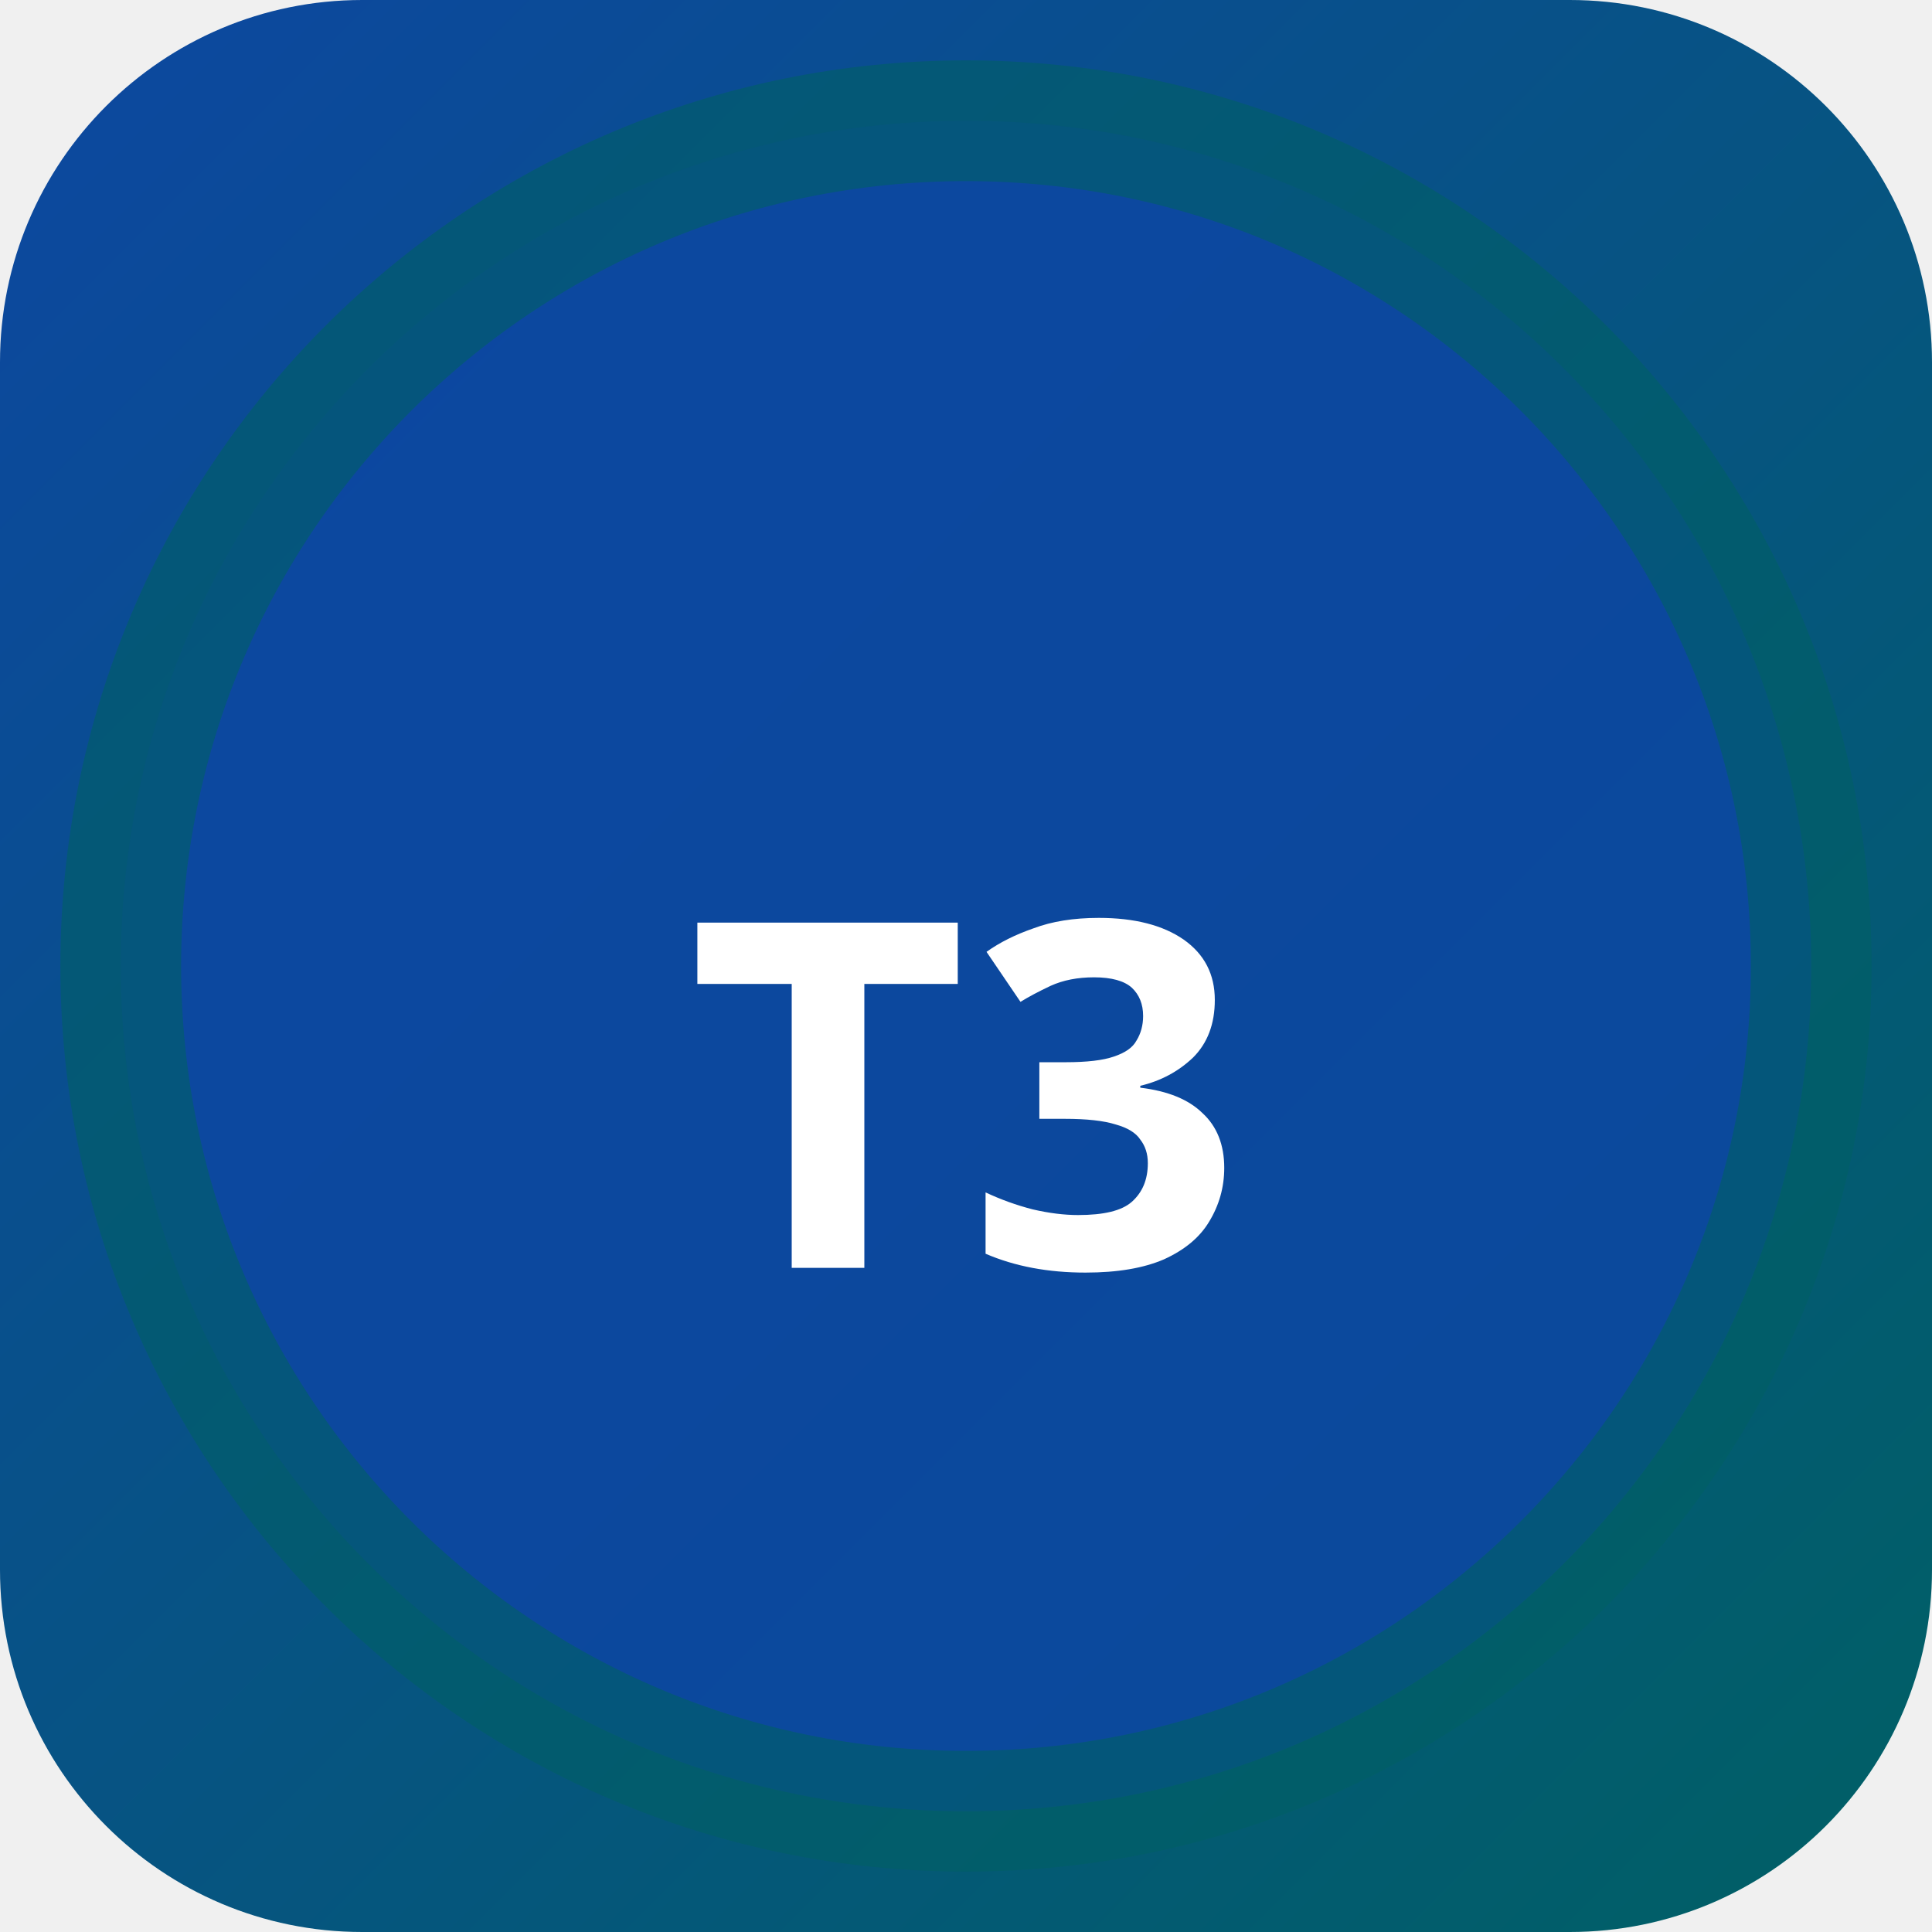
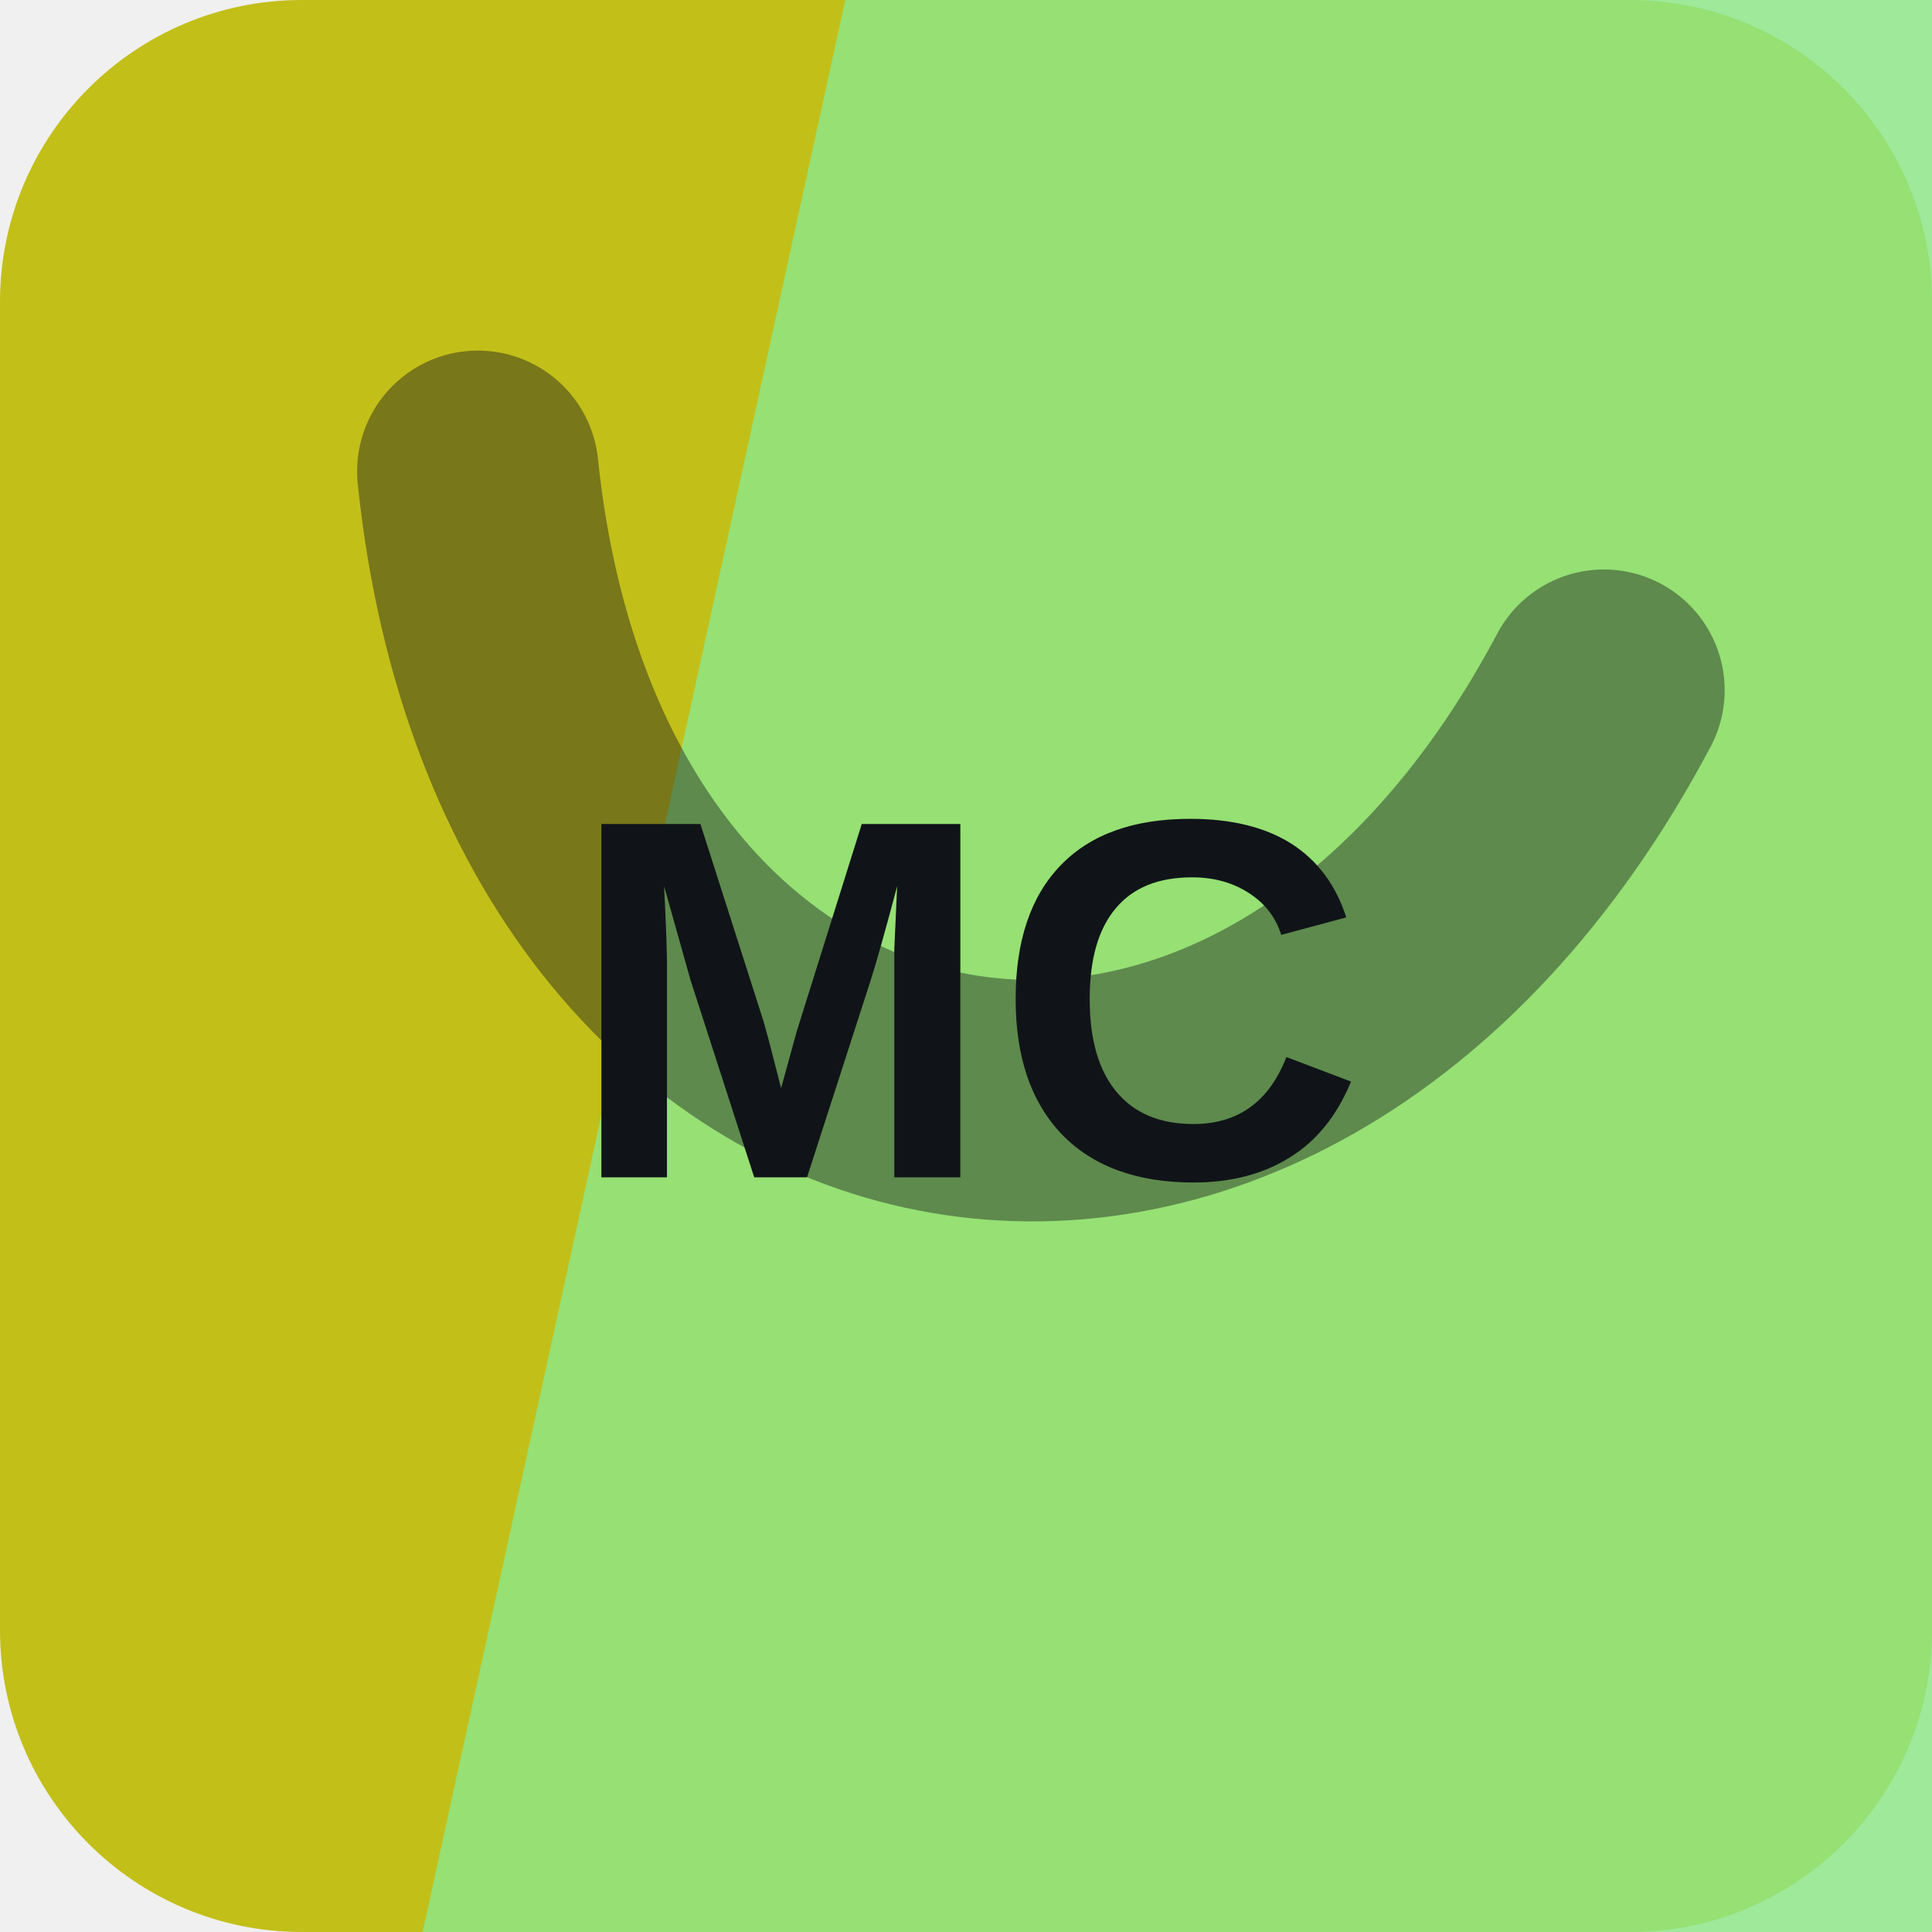
- <svg xmlns="http://www.w3.org/2000/svg" width="32" height="32" viewBox="0 0 32 32">
-   <defs>
-     <linearGradient id="bgt3b0" x1="0" y1="0" x2="1" y2="1">
-       <stop offset="0%" stop-color="#0d47a1" />
-       <stop offset="100%" stop-color="#006064" />
-     </linearGradient>
-   </defs>
-   <rect width="32" height="32" rx="6" fill="url(#bgt3b0)" />
-   <circle cx="16" cy="16" r="14" fill="rgba(13,71,161,0.9)" stroke="rgba(0,96,100,0.6)" stroke-width="2" />
-   <text x="16" y="21" text-anchor="middle" fill="#fff" font-size="8" font-weight="700" font-family="system-ui">T3</text>
+ <svg xmlns="http://www.w3.org/2000/svg" width="64" height="64" viewBox="0 0 64 64" role="img">
+   <rect width="64" height="64" rx="10" fill="hsl(59 77% 43%)" />
+   <path d="M28 0h36v64H14Z" fill="hsl(117 68% 72%)" opacity="0.82" />
+   <g transform="rotate(191 32 32)" opacity="0.42">
+     <path d="M13 45c7-23 31-23 38 0" fill="none" stroke="#101418" stroke-width="8" stroke-linecap="round" />
+   </g>
+   <text x="32" y="39" text-anchor="middle" fill="#101418" font-family="Arial,Helvetica,sans-serif" font-size="17" font-weight="700" letter-spacing="0">MC</text>
</svg>
